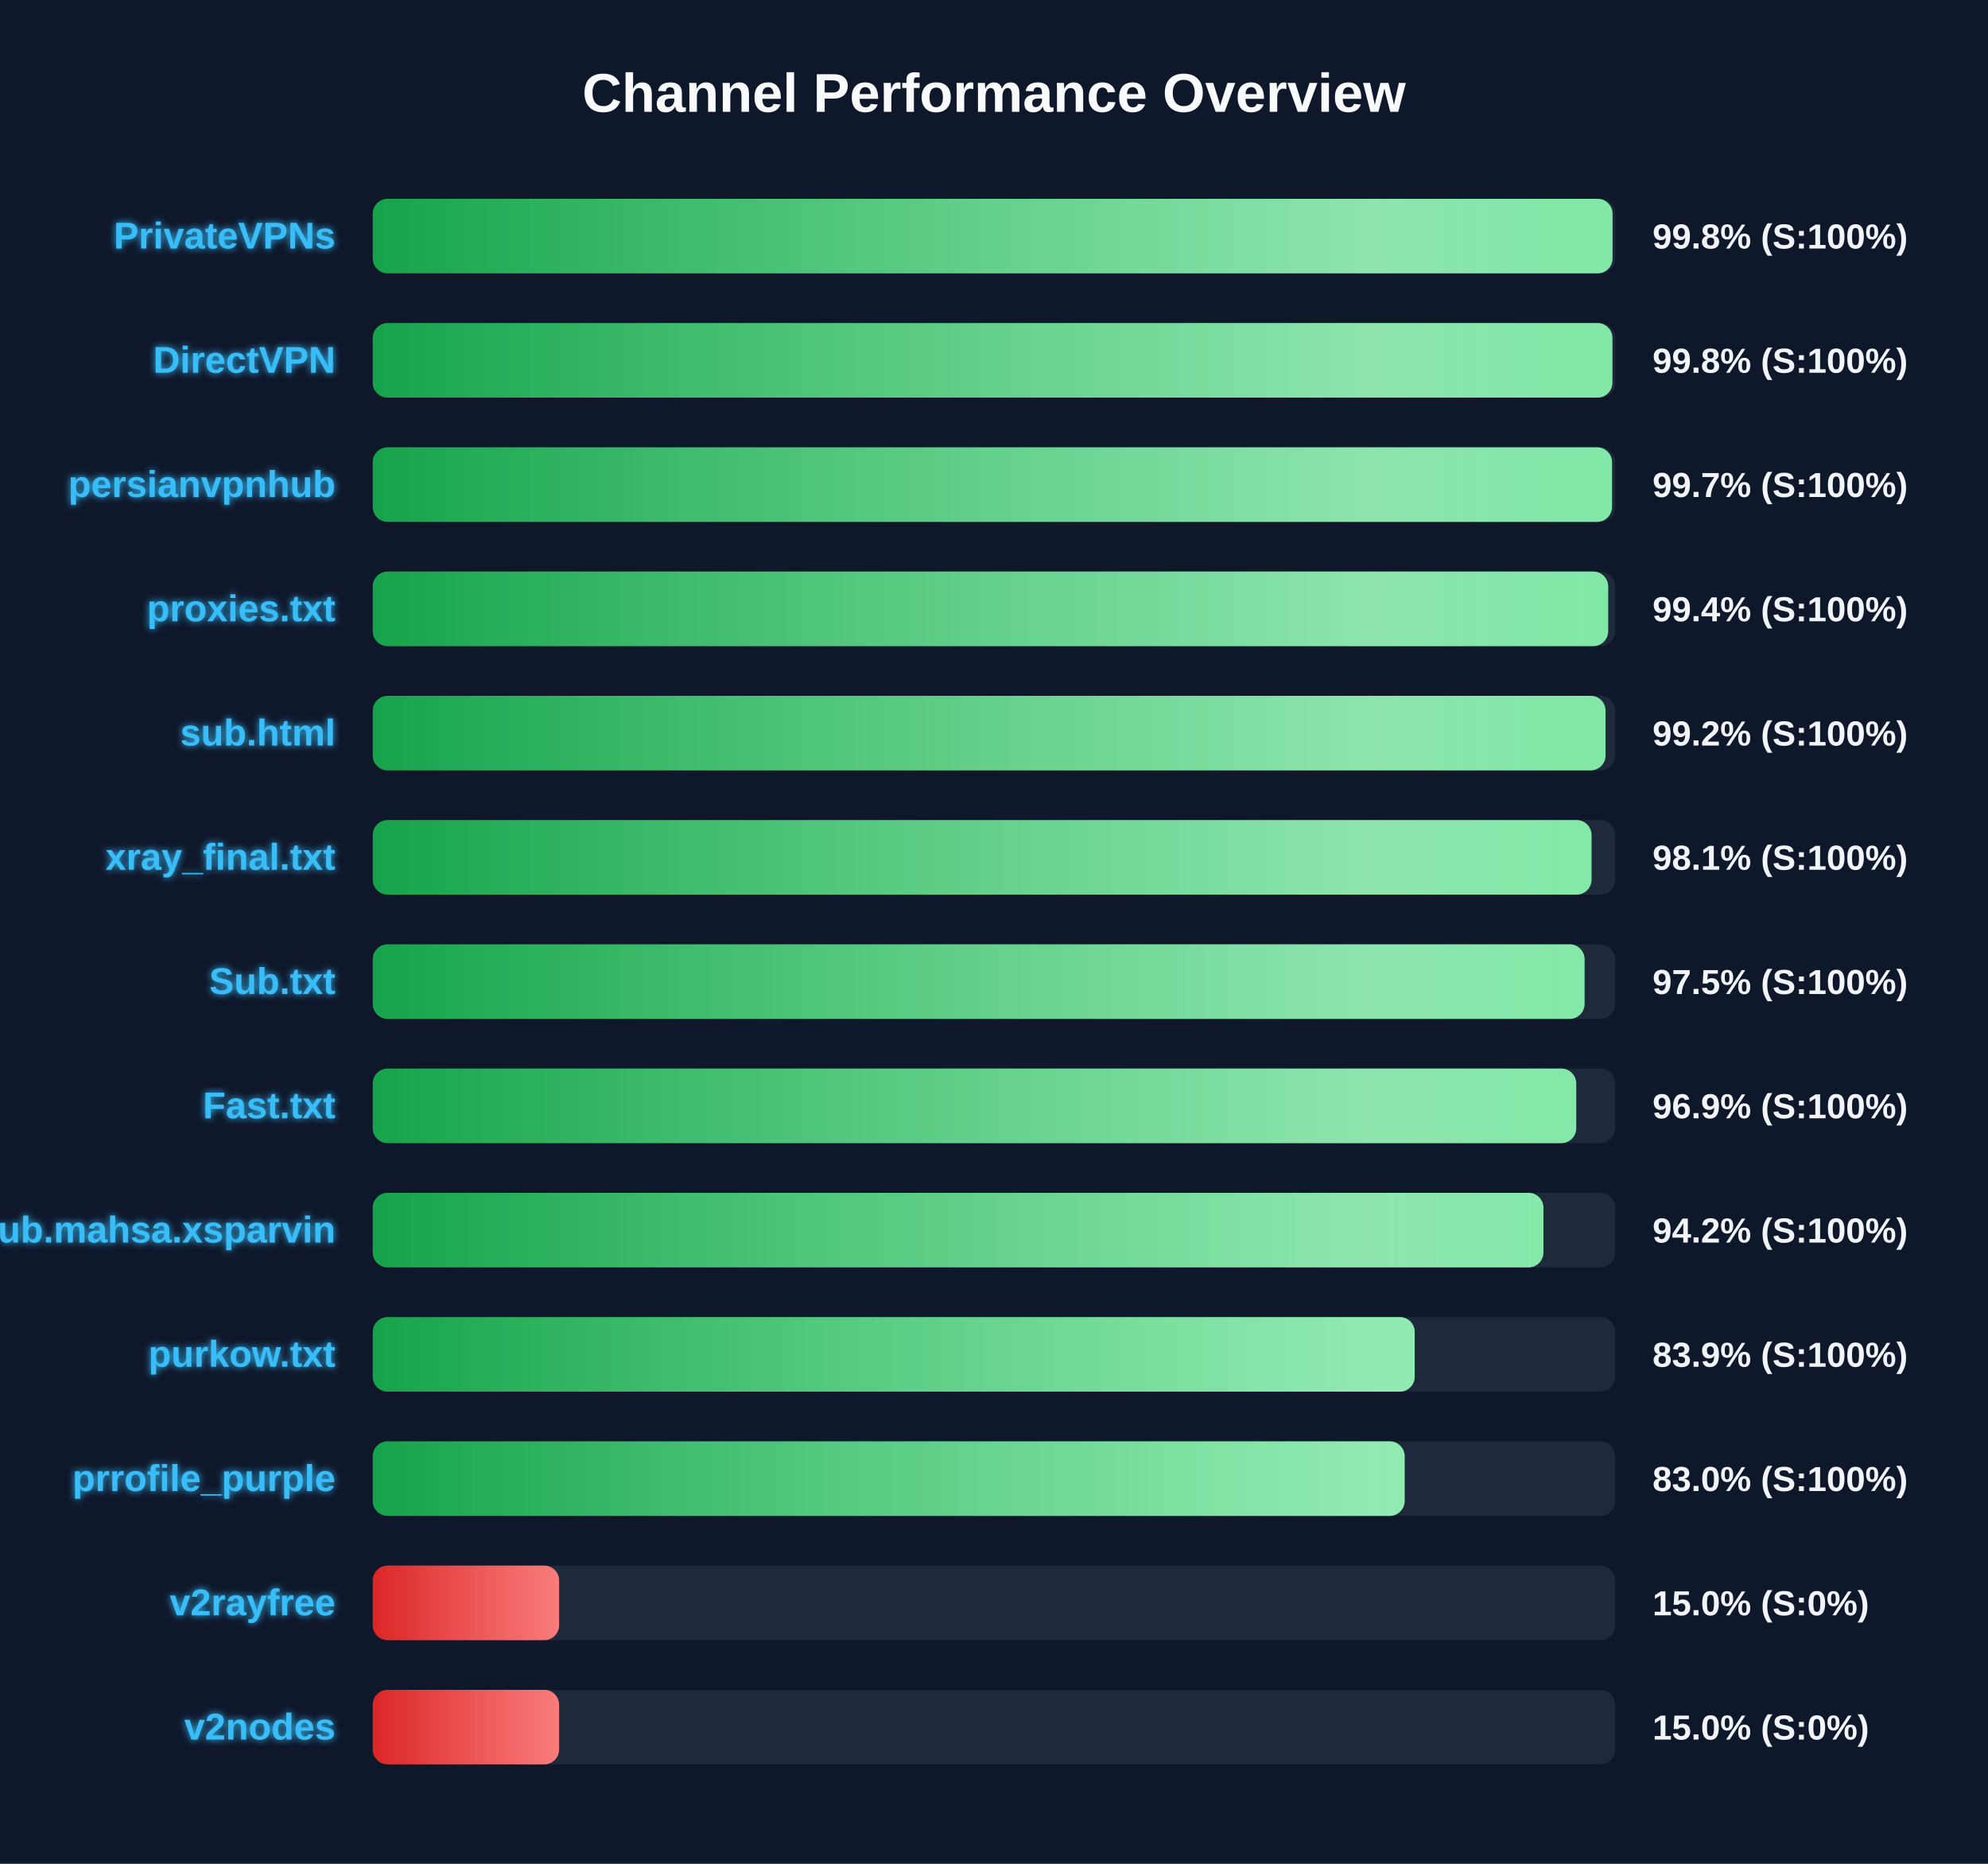
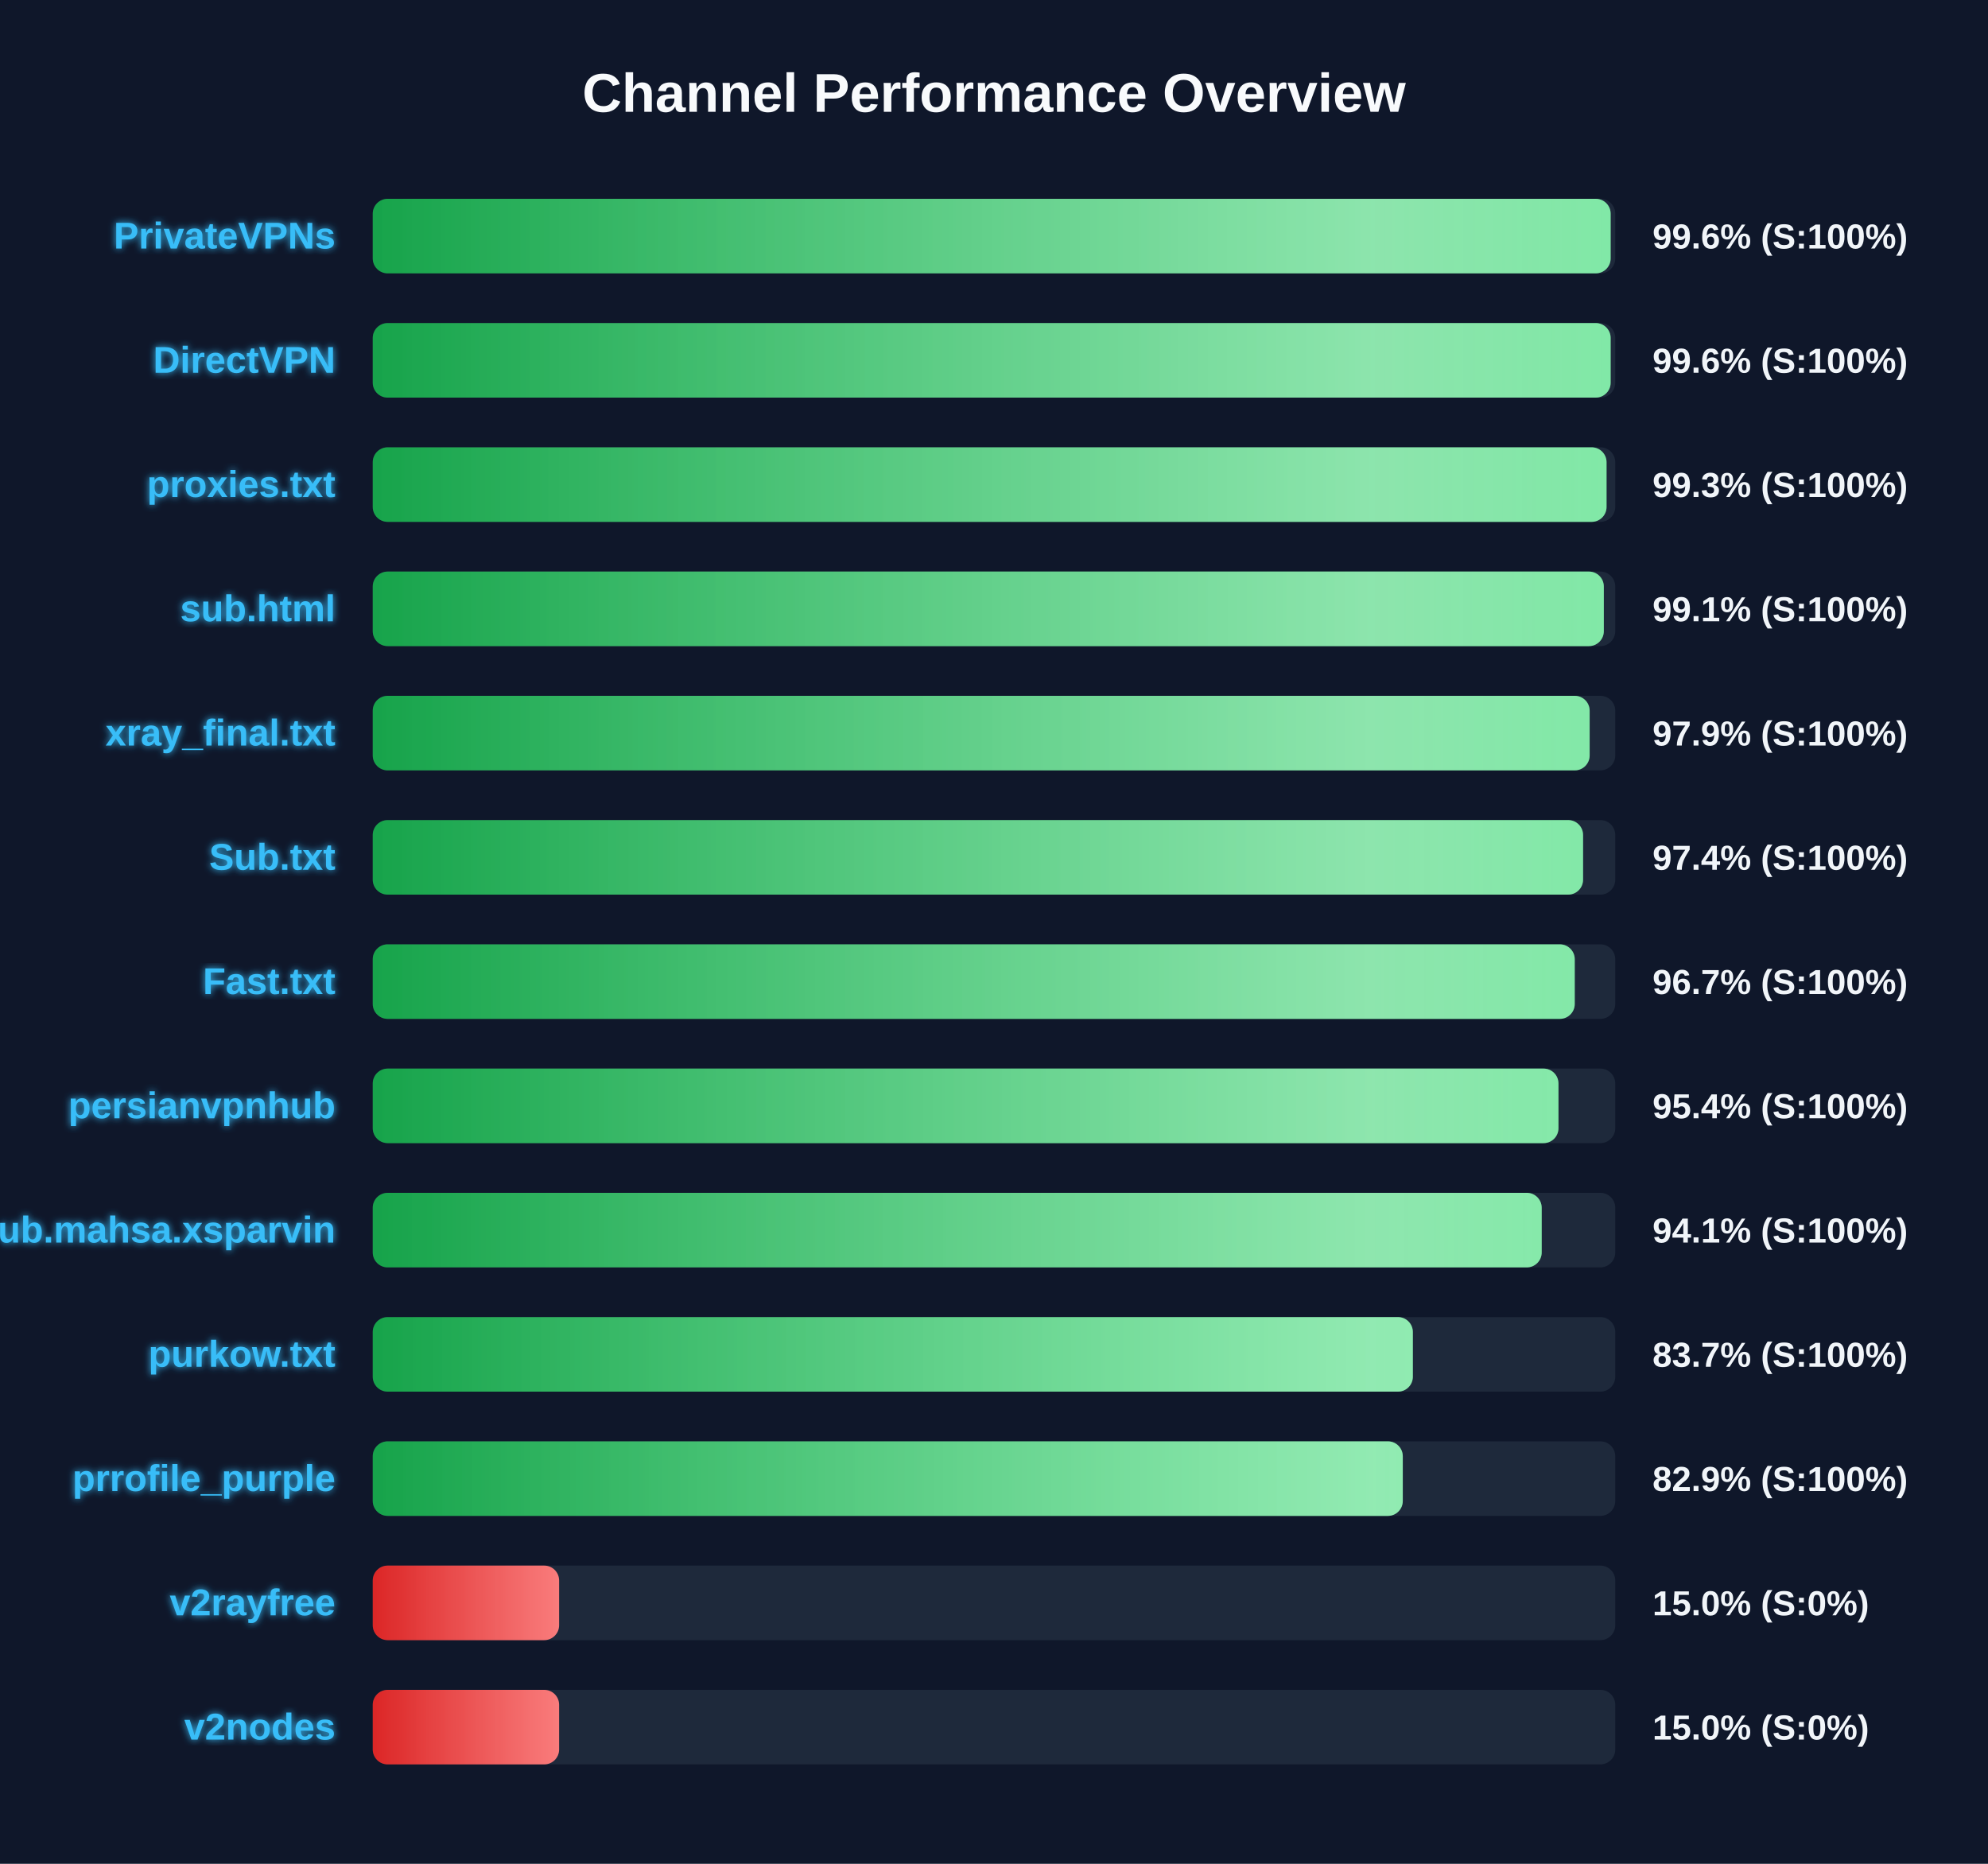
<svg xmlns="http://www.w3.org/2000/svg" width="800" height="750" version="1.1">
  <defs>
    <linearGradient id="grad-green" x1="0%" y1="0%" x2="100%" y2="0%">
      <stop offset="0%" stop-color="#16a34a" />
      <stop offset="100%" stop-color="#4ade80" />
    </linearGradient>
    <linearGradient id="grad-yellow" x1="0%" y1="0%" x2="100%" y2="0%">
      <stop offset="0%" stop-color="#ca8a04" />
      <stop offset="100%" stop-color="#fde047" />
    </linearGradient>
    <linearGradient id="grad-red" x1="0%" y1="0%" x2="100%" y2="0%">
      <stop offset="0%" stop-color="#dc2626" />
      <stop offset="100%" stop-color="#f87171" />
    </linearGradient>
    <linearGradient id="shimmer" x1="0%" y1="0%" x2="100%" y2="0%">
      <stop offset="0%" stop-color="rgba(255,255,255,0)" />
      <stop offset="50%" stop-color="rgba(255,255,255,0.4)" />
      <stop offset="100%" stop-color="rgba(255,255,255,0)" />
    </linearGradient>
    <filter id="glow" x="-20%" y="-20%" width="140%" height="140%">
      <feGaussianBlur stdDeviation="1.5" result="blur" />
      <feComposite in="SourceGraphic" in2="blur" operator="over" />
    </filter>
  </defs>
  <style>
        .bg-rect { fill: #0f172a; }
        .title { font: bold 22px 'Segoe UI', Arial, sans-serif; fill: #f8fafc; }
        .row { font: bold 15px 'Segoe UI', Arial, sans-serif; fill: #38bdf8; filter: url(#glow); }
        .score { font: bold 14px 'Segoe UI', Arial, sans-serif; fill: #f1f5f9; }
        @keyframes shimmer-anim {
            0% { transform: translateX(-100%); }
            100% { transform: translateX(200%); }
        }
        .shimmer-rect {
            animation: shimmer-anim 2.5s infinite linear;
        }
    </style>
  <rect width="100%" height="100%" class="bg-rect" />
  <text x="400" y="45" text-anchor="middle" class="title">Channel Performance Overview</text>
  <rect x="150" y="80" width="500" height="30" fill="#1e293b" rx="6" />
  <clipPath id="clip-0">
-     <rect x="150" y="80" width="498.9" height="30" rx="6" />
+     <rect x="150" y="80" width="498.15" height="30" rx="6" />
  </clipPath>
-   <rect x="150" y="80" width="498.9" height="30" fill="url(#grad-green)" rx="6" />
+   <rect x="150" y="80" width="498.15" height="30" fill="url(#grad-green)" rx="6" />
  <g clip-path="url(#clip-0)">
    <rect x="150" y="80" width="100%" height="30" fill="url(#shimmer)" class="shimmer-rect" />
  </g>
  <text x="135" y="100" text-anchor="end" class="row">PrivateVPNs</text>
-   <text x="665" y="100" text-anchor="start" class="score">99.8% (S:100%)</text>
+   <text x="665" y="100" text-anchor="start" class="score">99.6% (S:100%)</text>
  <rect x="150" y="130" width="500" height="30" fill="#1e293b" rx="6" />
  <clipPath id="clip-1">
-     <rect x="150" y="130" width="498.85" height="30" rx="6" />
+     <rect x="150" y="130" width="498.15" height="30" rx="6" />
  </clipPath>
-   <rect x="150" y="130" width="498.85" height="30" fill="url(#grad-green)" rx="6" />
+   <rect x="150" y="130" width="498.15" height="30" fill="url(#grad-green)" rx="6" />
  <g clip-path="url(#clip-1)">
    <rect x="150" y="130" width="100%" height="30" fill="url(#shimmer)" class="shimmer-rect" />
  </g>
  <text x="135" y="150" text-anchor="end" class="row">DirectVPN</text>
-   <text x="665" y="150" text-anchor="start" class="score">99.8% (S:100%)</text>
+   <text x="665" y="150" text-anchor="start" class="score">99.6% (S:100%)</text>
  <rect x="150" y="180" width="500" height="30" fill="#1e293b" rx="6" />
  <clipPath id="clip-2">
-     <rect x="150" y="180" width="498.7" height="30" rx="6" />
+     <rect x="150" y="180" width="496.5" height="30" rx="6" />
  </clipPath>
-   <rect x="150" y="180" width="498.7" height="30" fill="url(#grad-green)" rx="6" />
+   <rect x="150" y="180" width="496.5" height="30" fill="url(#grad-green)" rx="6" />
  <g clip-path="url(#clip-2)">
    <rect x="150" y="180" width="100%" height="30" fill="url(#shimmer)" class="shimmer-rect" />
  </g>
-   <text x="135" y="200" text-anchor="end" class="row">persianvpnhub</text>
-   <text x="665" y="200" text-anchor="start" class="score">99.7% (S:100%)</text>
+   <text x="135" y="200" text-anchor="end" class="row">proxies.txt</text>
+   <text x="665" y="200" text-anchor="start" class="score">99.3% (S:100%)</text>
  <rect x="150" y="230" width="500" height="30" fill="#1e293b" rx="6" />
  <clipPath id="clip-3">
-     <rect x="150" y="230" width="497.15" height="30" rx="6" />
+     <rect x="150" y="230" width="495.4" height="30" rx="6" />
  </clipPath>
-   <rect x="150" y="230" width="497.15" height="30" fill="url(#grad-green)" rx="6" />
+   <rect x="150" y="230" width="495.4" height="30" fill="url(#grad-green)" rx="6" />
  <g clip-path="url(#clip-3)">
    <rect x="150" y="230" width="100%" height="30" fill="url(#shimmer)" class="shimmer-rect" />
  </g>
-   <text x="135" y="250" text-anchor="end" class="row">proxies.txt</text>
-   <text x="665" y="250" text-anchor="start" class="score">99.4% (S:100%)</text>
+   <text x="135" y="250" text-anchor="end" class="row">sub.html</text>
+   <text x="665" y="250" text-anchor="start" class="score">99.1% (S:100%)</text>
  <rect x="150" y="280" width="500" height="30" fill="#1e293b" rx="6" />
  <clipPath id="clip-4">
-     <rect x="150" y="280" width="496.1" height="30" rx="6" />
+     <rect x="150" y="280" width="489.7" height="30" rx="6" />
  </clipPath>
-   <rect x="150" y="280" width="496.1" height="30" fill="url(#grad-green)" rx="6" />
+   <rect x="150" y="280" width="489.7" height="30" fill="url(#grad-green)" rx="6" />
  <g clip-path="url(#clip-4)">
    <rect x="150" y="280" width="100%" height="30" fill="url(#shimmer)" class="shimmer-rect" />
  </g>
-   <text x="135" y="300" text-anchor="end" class="row">sub.html</text>
-   <text x="665" y="300" text-anchor="start" class="score">99.2% (S:100%)</text>
+   <text x="135" y="300" text-anchor="end" class="row">xray_final.txt</text>
+   <text x="665" y="300" text-anchor="start" class="score">97.9% (S:100%)</text>
  <rect x="150" y="330" width="500" height="30" fill="#1e293b" rx="6" />
  <clipPath id="clip-5">
-     <rect x="150" y="330" width="490.45" height="30" rx="6" />
+     <rect x="150" y="330" width="487.05" height="30" rx="6" />
  </clipPath>
-   <rect x="150" y="330" width="490.45" height="30" fill="url(#grad-green)" rx="6" />
+   <rect x="150" y="330" width="487.05" height="30" fill="url(#grad-green)" rx="6" />
  <g clip-path="url(#clip-5)">
    <rect x="150" y="330" width="100%" height="30" fill="url(#shimmer)" class="shimmer-rect" />
  </g>
-   <text x="135" y="350" text-anchor="end" class="row">xray_final.txt</text>
-   <text x="665" y="350" text-anchor="start" class="score">98.1% (S:100%)</text>
+   <text x="135" y="350" text-anchor="end" class="row">Sub.txt</text>
+   <text x="665" y="350" text-anchor="start" class="score">97.4% (S:100%)</text>
  <rect x="150" y="380" width="500" height="30" fill="#1e293b" rx="6" />
  <clipPath id="clip-6">
-     <rect x="150" y="380" width="487.65" height="30" rx="6" />
+     <rect x="150" y="380" width="483.7" height="30" rx="6" />
  </clipPath>
-   <rect x="150" y="380" width="487.65" height="30" fill="url(#grad-green)" rx="6" />
+   <rect x="150" y="380" width="483.7" height="30" fill="url(#grad-green)" rx="6" />
  <g clip-path="url(#clip-6)">
    <rect x="150" y="380" width="100%" height="30" fill="url(#shimmer)" class="shimmer-rect" />
  </g>
-   <text x="135" y="400" text-anchor="end" class="row">Sub.txt</text>
-   <text x="665" y="400" text-anchor="start" class="score">97.5% (S:100%)</text>
+   <text x="135" y="400" text-anchor="end" class="row">Fast.txt</text>
+   <text x="665" y="400" text-anchor="start" class="score">96.7% (S:100%)</text>
  <rect x="150" y="430" width="500" height="30" fill="#1e293b" rx="6" />
  <clipPath id="clip-7">
-     <rect x="150" y="430" width="484.3" height="30" rx="6" />
+     <rect x="150" y="430" width="477.15" height="30" rx="6" />
  </clipPath>
-   <rect x="150" y="430" width="484.3" height="30" fill="url(#grad-green)" rx="6" />
+   <rect x="150" y="430" width="477.15" height="30" fill="url(#grad-green)" rx="6" />
  <g clip-path="url(#clip-7)">
    <rect x="150" y="430" width="100%" height="30" fill="url(#shimmer)" class="shimmer-rect" />
  </g>
-   <text x="135" y="450" text-anchor="end" class="row">Fast.txt</text>
-   <text x="665" y="450" text-anchor="start" class="score">96.9% (S:100%)</text>
+   <text x="135" y="450" text-anchor="end" class="row">persianvpnhub</text>
+   <text x="665" y="450" text-anchor="start" class="score">95.4% (S:100%)</text>
  <rect x="150" y="480" width="500" height="30" fill="#1e293b" rx="6" />
  <clipPath id="clip-8">
-     <rect x="150" y="480" width="471.1" height="30" rx="6" />
+     <rect x="150" y="480" width="470.4" height="30" rx="6" />
  </clipPath>
-   <rect x="150" y="480" width="471.1" height="30" fill="url(#grad-green)" rx="6" />
+   <rect x="150" y="480" width="470.4" height="30" fill="url(#grad-green)" rx="6" />
  <g clip-path="url(#clip-8)">
    <rect x="150" y="480" width="100%" height="30" fill="url(#shimmer)" class="shimmer-rect" />
  </g>
  <text x="135" y="500" text-anchor="end" class="row">Sub.mahsa.xsparvin</text>
-   <text x="665" y="500" text-anchor="start" class="score">94.2% (S:100%)</text>
+   <text x="665" y="500" text-anchor="start" class="score">94.1% (S:100%)</text>
  <rect x="150" y="530" width="500" height="30" fill="#1e293b" rx="6" />
  <clipPath id="clip-9">
-     <rect x="150" y="530" width="419.3" height="30" rx="6" />
+     <rect x="150" y="530" width="418.55" height="30" rx="6" />
  </clipPath>
-   <rect x="150" y="530" width="419.3" height="30" fill="url(#grad-green)" rx="6" />
+   <rect x="150" y="530" width="418.55" height="30" fill="url(#grad-green)" rx="6" />
  <g clip-path="url(#clip-9)">
    <rect x="150" y="530" width="100%" height="30" fill="url(#shimmer)" class="shimmer-rect" />
  </g>
  <text x="135" y="550" text-anchor="end" class="row">purkow.txt</text>
-   <text x="665" y="550" text-anchor="start" class="score">83.9% (S:100%)</text>
+   <text x="665" y="550" text-anchor="start" class="score">83.7% (S:100%)</text>
  <rect x="150" y="580" width="500" height="30" fill="#1e293b" rx="6" />
  <clipPath id="clip-10">
-     <rect x="150" y="580" width="415.25" height="30" rx="6" />
+     <rect x="150" y="580" width="414.5" height="30" rx="6" />
  </clipPath>
-   <rect x="150" y="580" width="415.25" height="30" fill="url(#grad-green)" rx="6" />
+   <rect x="150" y="580" width="414.5" height="30" fill="url(#grad-green)" rx="6" />
  <g clip-path="url(#clip-10)">
    <rect x="150" y="580" width="100%" height="30" fill="url(#shimmer)" class="shimmer-rect" />
  </g>
  <text x="135" y="600" text-anchor="end" class="row">prrofile_purple</text>
-   <text x="665" y="600" text-anchor="start" class="score">83.0% (S:100%)</text>
+   <text x="665" y="600" text-anchor="start" class="score">82.9% (S:100%)</text>
  <rect x="150" y="630" width="500" height="30" fill="#1e293b" rx="6" />
  <clipPath id="clip-11">
    <rect x="150" y="630" width="75.0" height="30" rx="6" />
  </clipPath>
  <rect x="150" y="630" width="75.0" height="30" fill="url(#grad-red)" rx="6" />
  <g clip-path="url(#clip-11)">
    <rect x="150" y="630" width="100%" height="30" fill="url(#shimmer)" class="shimmer-rect" />
  </g>
  <text x="135" y="650" text-anchor="end" class="row">v2rayfree</text>
  <text x="665" y="650" text-anchor="start" class="score">15.0% (S:0%)</text>
  <rect x="150" y="680" width="500" height="30" fill="#1e293b" rx="6" />
  <clipPath id="clip-12">
    <rect x="150" y="680" width="75.0" height="30" rx="6" />
  </clipPath>
  <rect x="150" y="680" width="75.0" height="30" fill="url(#grad-red)" rx="6" />
  <g clip-path="url(#clip-12)">
    <rect x="150" y="680" width="100%" height="30" fill="url(#shimmer)" class="shimmer-rect" />
  </g>
  <text x="135" y="700" text-anchor="end" class="row">v2nodes</text>
  <text x="665" y="700" text-anchor="start" class="score">15.0% (S:0%)</text>
</svg>
